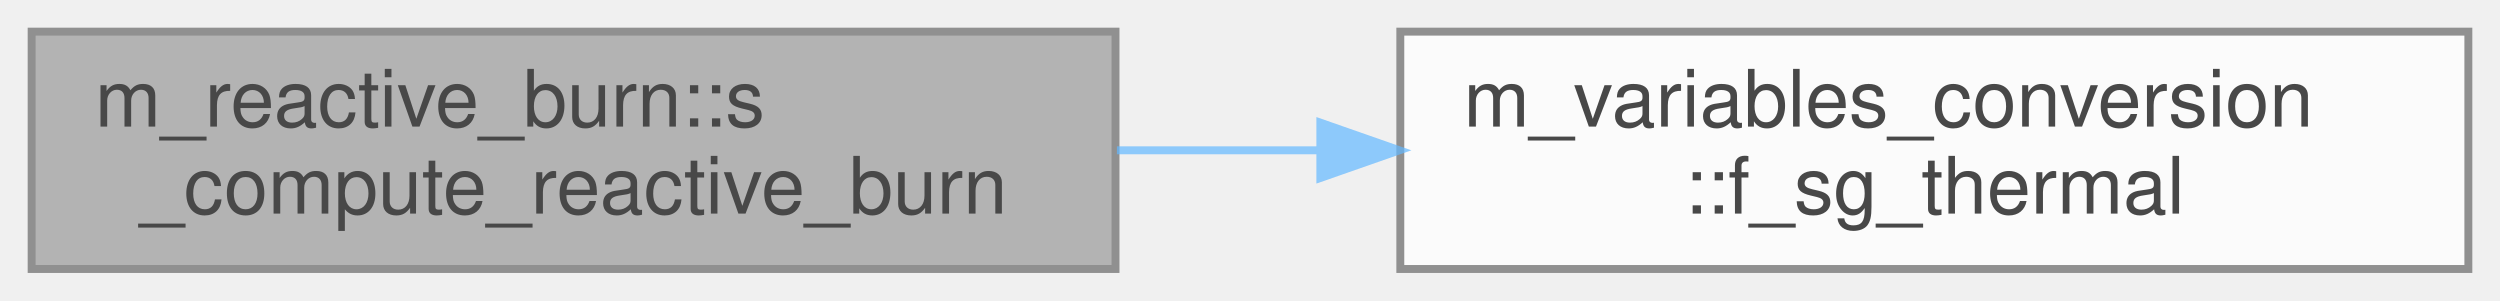
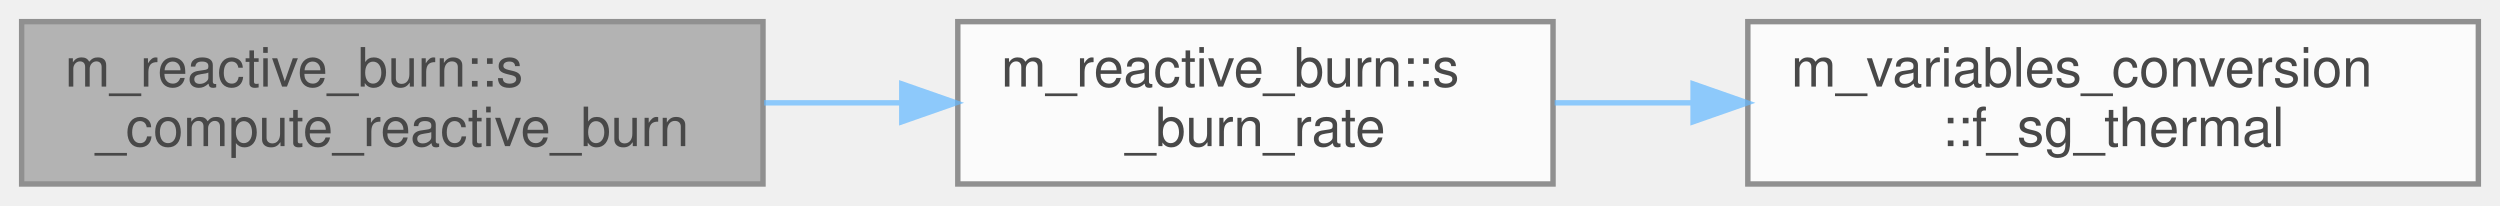
- <svg xmlns="http://www.w3.org/2000/svg" xmlns:xlink="http://www.w3.org/1999/xlink" width="316pt" height="38pt" viewBox="0.00 0.00 316.00 38.00">
+ <svg xmlns="http://www.w3.org/2000/svg" xmlns:xlink="http://www.w3.org/1999/xlink" width="462pt" height="38pt" viewBox="0.00 0.00 462.00 38.00">
  <svg id="main" version="1.1" xml:space="preserve">
    <style type="text/css">
.node, .edge {opacity: 0.7;}
.node.selected, .edge.selected {opacity: 1;}
.edge:hover path { stroke: red; }
.edge:hover polygon { stroke: red; fill: red; }
</style>
    <svg id="graph" class="graph">
      <g id="graph0" class="graph" transform="scale(1 1) rotate(0) translate(4 34)">
        <g id="Node000001" class="node">
          <g id="a_Node000001">
            <a xlink:title="Add the programmed-burn reaction source to the continuity and volume-fraction RHS.">
              <polygon fill="#999999" stroke="#666666" points="137,-30 0,-30 0,0 137,0 137,-30" />
              <text text-anchor="start" x="8" y="-18" font-family="Helvetica,sans-Serif" font-size="10.00">m_reactive_burn::s</text>
              <text text-anchor="middle" x="68.5" y="-7" font-family="Helvetica,sans-Serif" font-size="10.00">_compute_reactive_burn</text>
            </a>
          </g>
        </g>
        <g id="Node000002" class="node">
          <g id="a_Node000002">
-             <a xlink:href="namespacem__variables__conversion.html#a79978839333dff97c5faa778b70a71fa" target="_top" xlink:title="Stiffened-gas thermal law p + B = (n - 1)*cv*rho*T. Pass rho to get T, or T to get rho.">
-               <polygon fill="white" stroke="#666666" points="308,-30 173,-30 173,0 308,0 308,-30" />
-               <text text-anchor="start" x="181" y="-18" font-family="Helvetica,sans-Serif" font-size="10.00">m_variables_conversion</text>
-               <text text-anchor="middle" x="240.5" y="-7" font-family="Helvetica,sans-Serif" font-size="10.00">::f_sg_thermal</text>
+             <a xlink:href="namespacem__reactive__burn.html#a0406a6b3ce7d4e6fdd1c70c8087f28fb" target="_top" xlink:title="Programmed-burn rate dlambda/dt for one cell state. Both the RHS source and the operator-split integr...">
+               <polygon fill="white" stroke="#666666" points="283,-30 173,-30 173,0 283,0 283,-30" />
+               <text text-anchor="start" x="181" y="-18" font-family="Helvetica,sans-Serif" font-size="10.00">m_reactive_burn::s</text>
+               <text text-anchor="middle" x="228" y="-7" font-family="Helvetica,sans-Serif" font-size="10.00">_burn_rate</text>
            </a>
          </g>
        </g>
        <g id="edge1_Node000001_Node000002" class="edge">
          <g id="a_edge1_Node000001_Node000002">
            <a xlink:title=" ">
-               <path fill="none" stroke="#63b8ff" d="M137.18,-15C145.54,-15 154.13,-15 162.62,-15" />
-               <polygon fill="#63b8ff" stroke="#63b8ff" points="162.89,-18.5 172.89,-15 162.89,-11.5 162.89,-18.5" />
+               <path fill="none" stroke="#63b8ff" d="M137.21,-15C145.63,-15 154.21,-15 162.58,-15" />
+               <polygon fill="#63b8ff" stroke="#63b8ff" points="162.65,-18.5 172.65,-15 162.65,-11.5 162.65,-18.5" />
+             </a>
+           </g>
+         </g>
+         <g id="Node000003" class="node">
+           <g id="a_Node000003">
+             <a xlink:href="namespacem__variables__conversion.html#a79978839333dff97c5faa778b70a71fa" target="_top" xlink:title="Stiffened-gas thermal law p + B = (n - 1)*cv*rho*T. Pass rho to get T, or T to get rho.">
+               <polygon fill="white" stroke="#666666" points="454,-30 319,-30 319,0 454,0 454,-30" />
+               <text text-anchor="start" x="327" y="-18" font-family="Helvetica,sans-Serif" font-size="10.00">m_variables_conversion</text>
+               <text text-anchor="middle" x="386.5" y="-7" font-family="Helvetica,sans-Serif" font-size="10.00">::f_sg_thermal</text>
+             </a>
+           </g>
+         </g>
+         <g id="edge2_Node000002_Node000003" class="edge">
+           <g id="a_edge2_Node000002_Node000003">
+             <a xlink:title=" ">
+               <path fill="none" stroke="#63b8ff" d="M283.3,-15C291.55,-15 300.19,-15 308.8,-15" />
+               <polygon fill="#63b8ff" stroke="#63b8ff" points="308.88,-18.5 318.88,-15 308.88,-11.5 308.88,-18.5" />
            </a>
          </g>
        </g>
      </g>
    </svg>
  </svg>
  <style type="text/css">

[data-mouse-over-selected='false'] { opacity: 0.7; }
[data-mouse-over-selected='true']  { opacity: 1.0; }

</style>
</svg>
